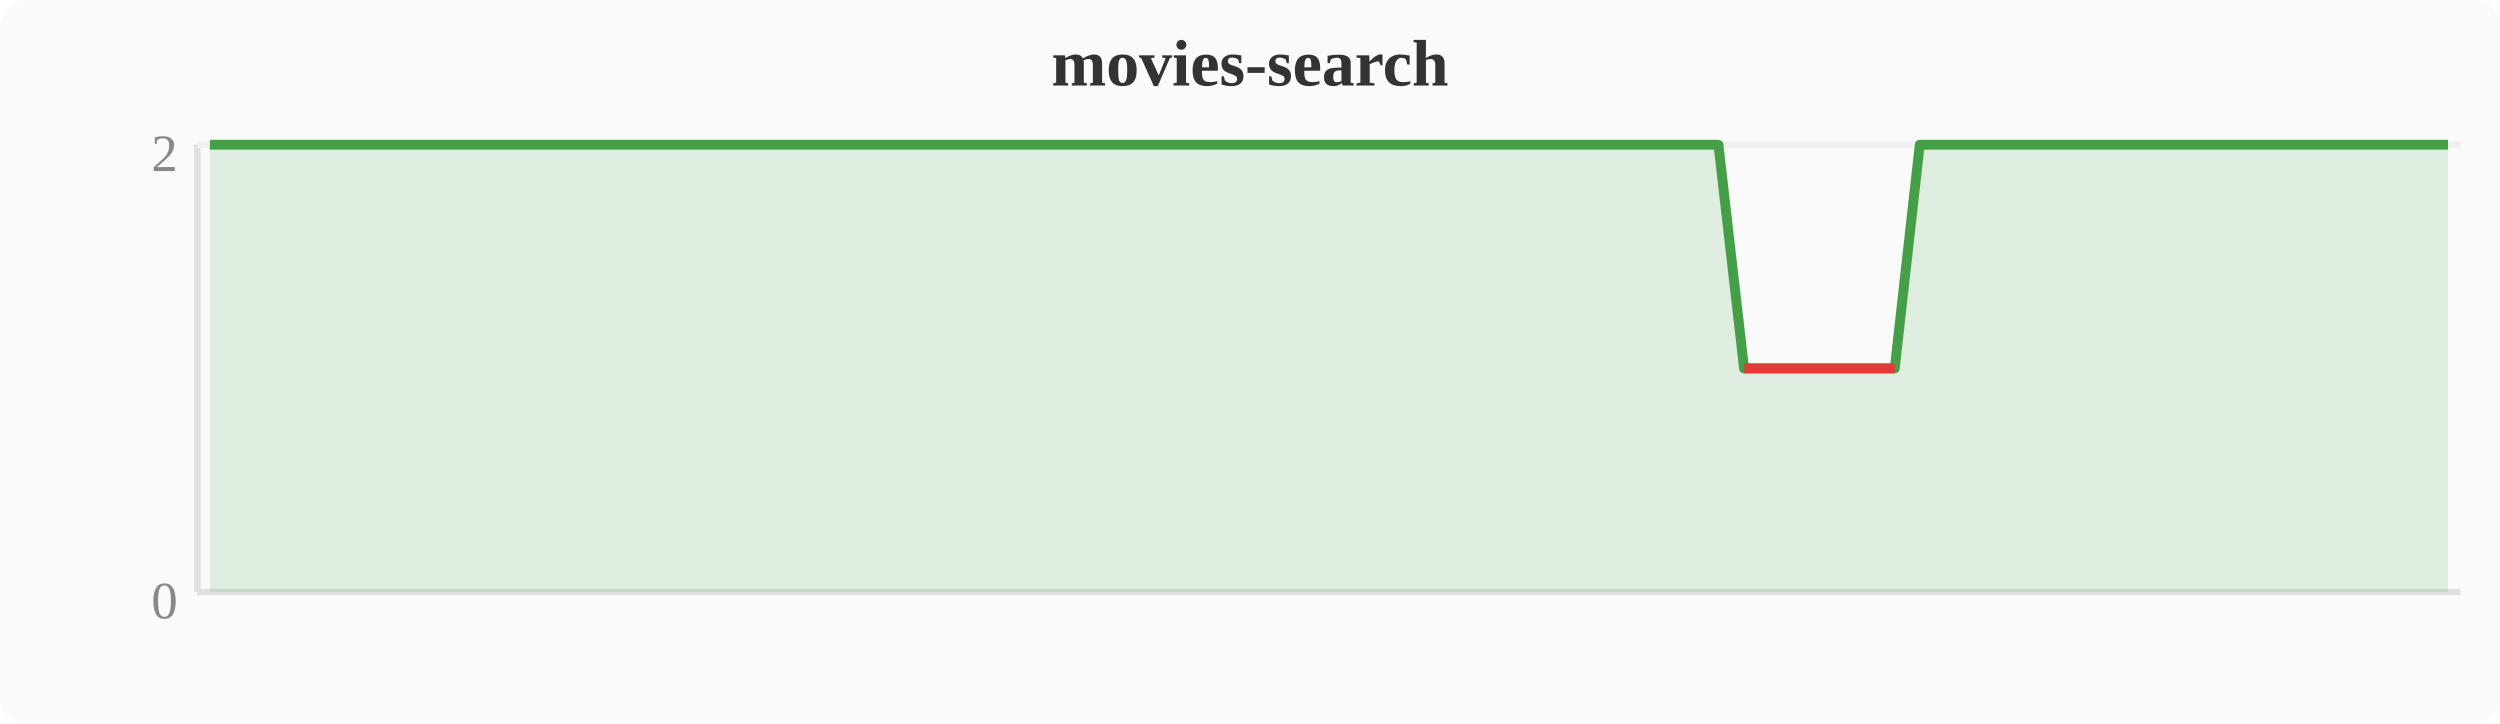
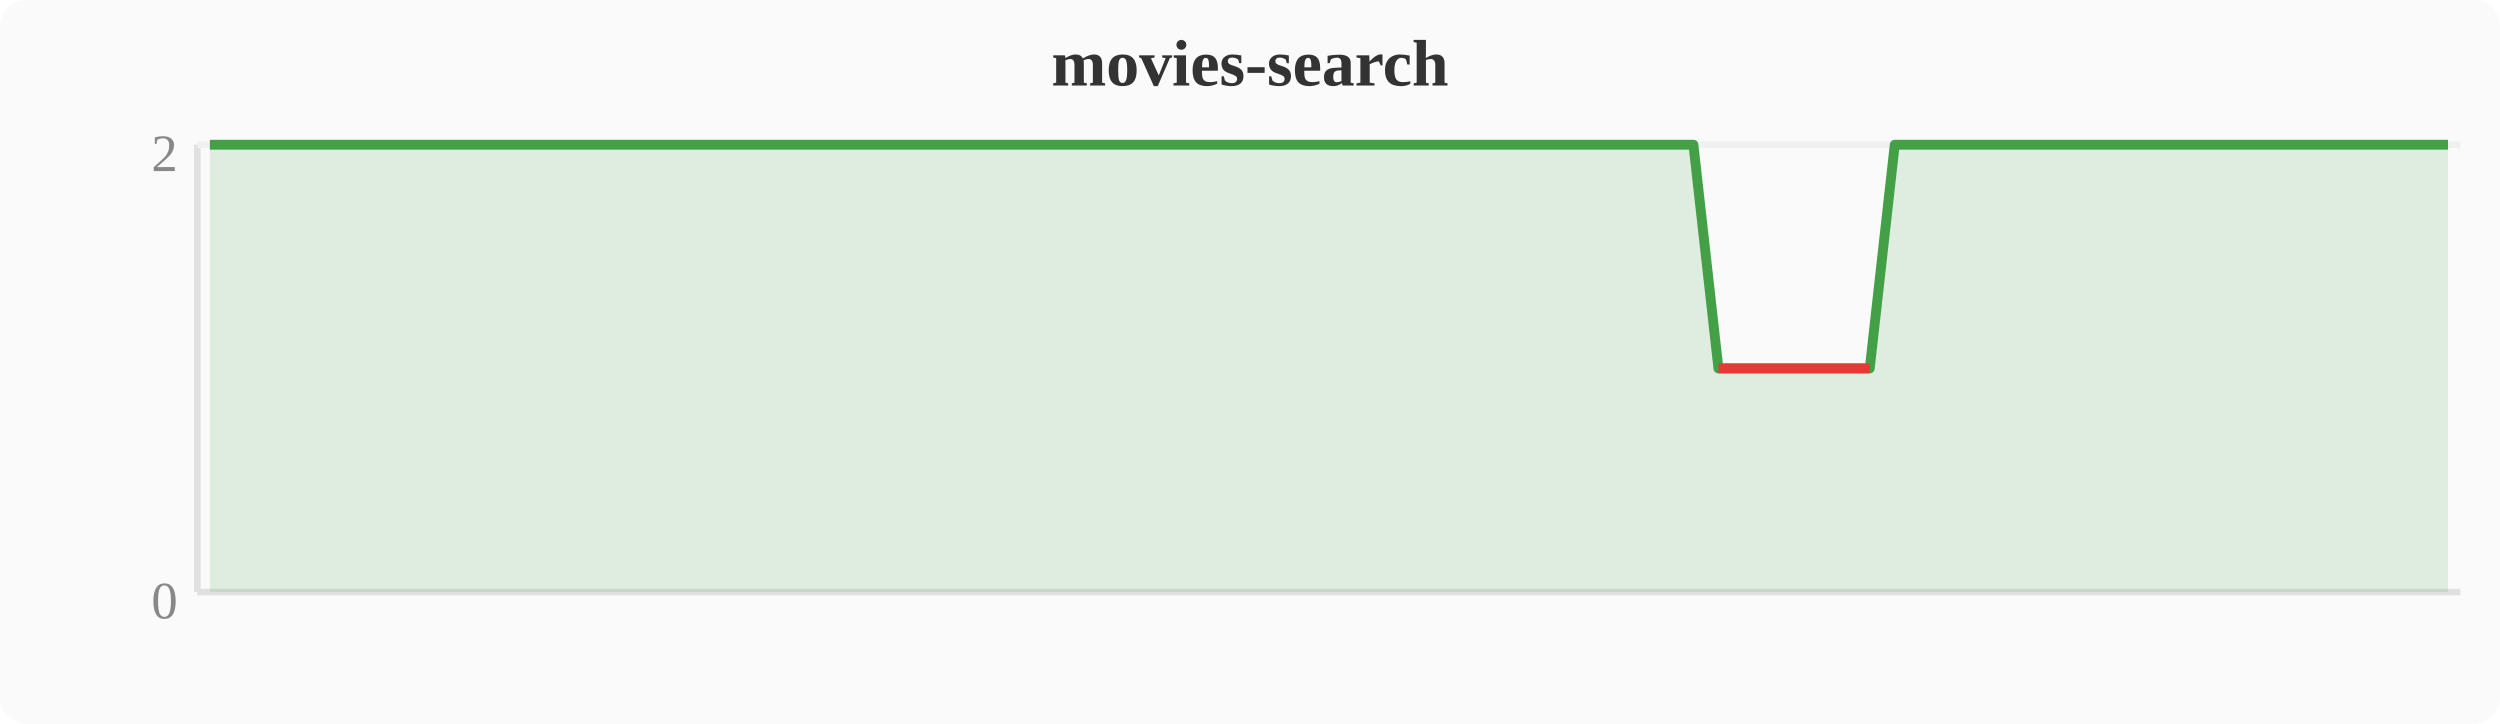
<svg xmlns="http://www.w3.org/2000/svg" width="380" height="110" viewBox="0 0 380 110">
  <rect width="380" height="110" fill="#fafafa" rx="4" />
  <text x="190" y="13" text-anchor="middle" font-size="10" font-weight="bold" fill="#333">movies-search</text>
  <line x1="30" y1="22" x2="30" y2="90" stroke="#e0e0e0" stroke-width="1" />
  <line x1="30" y1="90" x2="374" y2="90" stroke="#e0e0e0" stroke-width="1" />
  <line x1="30" y1="22" x2="374" y2="22" stroke="#f0f0f0" stroke-width="1" />
  <text x="27" y="94" text-anchor="end" font-size="8" fill="#888">0</text>
  <text x="27" y="26" text-anchor="end" font-size="8" fill="#888">2</text>
-   <polygon points="31.9,22.0 35.7,22.0 39.6,22.0 43.4,22.0 47.2,22.0 51.0,22.0 54.8,22.0 58.7,22.0 62.5,22.0 66.3,22.0 70.1,22.0 74.0,22.0 77.8,22.0 81.6,22.0 85.4,22.0 89.2,22.0 93.1,22.0 96.9,22.0 100.7,22.0 104.5,22.0 108.4,22.0 112.2,22.0 116.0,22.0 119.8,22.0 123.6,22.0 127.5,22.0 131.3,22.0 135.1,22.0 138.9,22.0 142.8,22.0 146.6,22.0 150.4,22.0 154.2,22.0 158.0,22.0 161.9,22.0 165.7,22.0 169.5,22.0 173.3,22.0 177.2,22.0 181.0,22.0 184.8,22.0 188.6,22.0 192.4,22.0 196.3,22.0 200.1,22.0 203.9,22.0 207.7,22.0 211.6,22.0 215.4,22.0 219.2,22.0 223.0,22.0 226.8,22.0 230.7,22.0 234.5,22.0 238.3,22.0 242.1,22.0 246.0,22.0 249.8,22.0 253.6,22.0 257.4,22.0 261.2,22.0 265.1,56.0 268.9,56.0 272.7,56.0 276.5,56.0 280.4,56.0 284.2,56.0 288.0,56.0 291.8,22.0 295.6,22.0 299.5,22.0 303.3,22.0 307.1,22.0 310.9,22.0 314.8,22.0 318.6,22.0 322.4,22.0 326.2,22.0 330.0,22.0 333.9,22.0 337.7,22.0 341.5,22.0 345.3,22.0 349.2,22.0 353.0,22.0 356.8,22.0 360.6,22.0 364.4,22.0 368.3,22.0 372.1,22.0 372.1,90 31.9,90" fill="#43a047" opacity="0.15" />
-   <polyline points="31.9,22.0 35.7,22.0 39.6,22.0 43.4,22.0 47.2,22.0 51.0,22.0 54.8,22.0 58.7,22.0 62.5,22.0 66.3,22.0 70.1,22.0 74.0,22.0 77.8,22.0 81.6,22.0 85.4,22.0 89.2,22.0 93.1,22.0 96.9,22.0 100.7,22.0 104.5,22.0 108.4,22.0 112.2,22.0 116.0,22.0 119.8,22.0 123.6,22.0 127.5,22.0 131.3,22.0 135.1,22.0 138.9,22.0 142.8,22.0 146.6,22.0 150.4,22.0 154.2,22.0 158.0,22.0 161.9,22.0 165.7,22.0 169.5,22.0 173.3,22.0 177.2,22.0 181.0,22.0 184.8,22.0 188.6,22.0 192.4,22.0 196.3,22.0 200.1,22.0 203.9,22.0 207.7,22.0 211.6,22.0 215.4,22.0 219.2,22.0 223.0,22.0 226.8,22.0 230.7,22.0 234.5,22.0 238.3,22.0 242.1,22.0 246.0,22.0 249.8,22.0 253.6,22.0 257.4,22.0 261.2,22.0 265.1,56.0 268.9,56.0 272.7,56.0 276.5,56.0 280.4,56.0 284.2,56.0 288.0,56.0 291.8,22.0 295.6,22.0 299.5,22.0 303.3,22.0 307.1,22.0 310.9,22.0 314.8,22.0 318.6,22.0 322.4,22.0 326.2,22.0 330.0,22.0 333.9,22.0 337.7,22.0 341.5,22.0 345.3,22.0 349.2,22.0 353.0,22.0 356.8,22.0 360.6,22.0 364.4,22.0 368.3,22.0 372.1,22.0" fill="none" stroke="#43a047" stroke-width="1.5" stroke-linejoin="round" />
-   <polyline points="265.1,56.0 268.9,56.0 272.7,56.0 276.5,56.0 280.4,56.0 284.2,56.0 288.0,56.0" fill="none" stroke="#e53935" stroke-width="1.5" stroke-linejoin="round" />
+   <polygon points="31.9,22.0 35.7,22.0 39.6,22.0 43.4,22.0 47.2,22.0 51.0,22.0 54.8,22.0 58.7,22.0 62.5,22.0 66.3,22.0 70.1,22.0 74.0,22.0 77.8,22.0 81.6,22.0 85.4,22.0 89.2,22.0 93.1,22.0 96.9,22.0 100.7,22.0 104.5,22.0 108.4,22.0 112.2,22.0 116.0,22.0 119.8,22.0 123.6,22.0 127.5,22.0 131.3,22.0 135.1,22.0 138.9,22.0 142.8,22.0 146.6,22.0 150.4,22.0 154.2,22.0 158.0,22.0 161.9,22.0 165.7,22.0 169.5,22.0 173.3,22.0 177.2,22.0 181.0,22.0 184.8,22.0 188.6,22.0 192.4,22.0 196.3,22.0 200.1,22.0 203.9,22.0 207.7,22.0 211.6,22.0 215.4,22.0 219.2,22.0 223.0,22.0 226.8,22.0 230.7,22.0 234.5,22.0 238.3,22.0 242.1,22.0 246.0,22.0 249.8,22.0 253.6,22.0 257.4,22.0 261.2,56.0 265.1,56.0 268.9,56.0 272.7,56.0 276.5,56.0 280.4,56.0 284.2,56.0 288.0,22.0 291.8,22.0 295.6,22.0 299.5,22.0 303.3,22.0 307.1,22.0 310.9,22.0 314.8,22.0 318.6,22.0 322.4,22.0 326.2,22.0 330.0,22.0 333.9,22.0 337.7,22.0 341.5,22.0 345.3,22.0 349.2,22.0 353.0,22.0 356.8,22.0 360.6,22.0 364.4,22.0 368.3,22.0 372.1,22.0 372.1,90 31.9,90" fill="#43a047" opacity="0.15" />
+   <polyline points="31.9,22.0 35.7,22.0 39.6,22.0 43.4,22.0 47.2,22.0 51.0,22.0 54.8,22.0 58.7,22.0 62.5,22.0 66.3,22.0 70.1,22.0 74.0,22.0 77.8,22.0 81.6,22.0 85.4,22.0 89.2,22.0 93.1,22.0 96.9,22.0 100.7,22.0 104.5,22.0 108.4,22.0 112.2,22.0 116.0,22.0 119.8,22.0 123.6,22.0 127.5,22.0 131.3,22.0 135.1,22.0 138.9,22.0 142.8,22.0 146.6,22.0 150.4,22.0 154.2,22.0 158.0,22.0 161.9,22.0 165.7,22.0 169.5,22.0 173.3,22.0 177.2,22.0 181.0,22.0 184.8,22.0 188.6,22.0 192.4,22.0 196.3,22.0 200.1,22.0 203.9,22.0 207.7,22.0 211.6,22.0 215.4,22.0 219.2,22.0 223.0,22.0 226.8,22.0 230.7,22.0 234.5,22.0 238.3,22.0 242.1,22.0 246.0,22.0 249.8,22.0 253.6,22.0 257.4,22.0 261.2,56.0 265.1,56.0 268.9,56.0 272.7,56.0 276.5,56.0 280.4,56.0 284.2,56.0 288.0,22.0 291.8,22.0 295.6,22.0 299.5,22.0 303.3,22.0 307.1,22.0 310.9,22.0 314.8,22.0 318.6,22.0 322.4,22.0 326.2,22.0 330.0,22.0 333.9,22.0 337.7,22.0 341.5,22.0 345.3,22.0 349.2,22.0 353.0,22.0 356.8,22.0 360.6,22.0 364.4,22.0 368.3,22.0 372.1,22.0" fill="none" stroke="#43a047" stroke-width="1.5" stroke-linejoin="round" />
+   <polyline points="261.2,56.0 265.1,56.0 268.9,56.0 272.7,56.0 276.5,56.0 280.4,56.0 284.2,56.0" fill="none" stroke="#e53935" stroke-width="1.5" stroke-linejoin="round" />
</svg>
